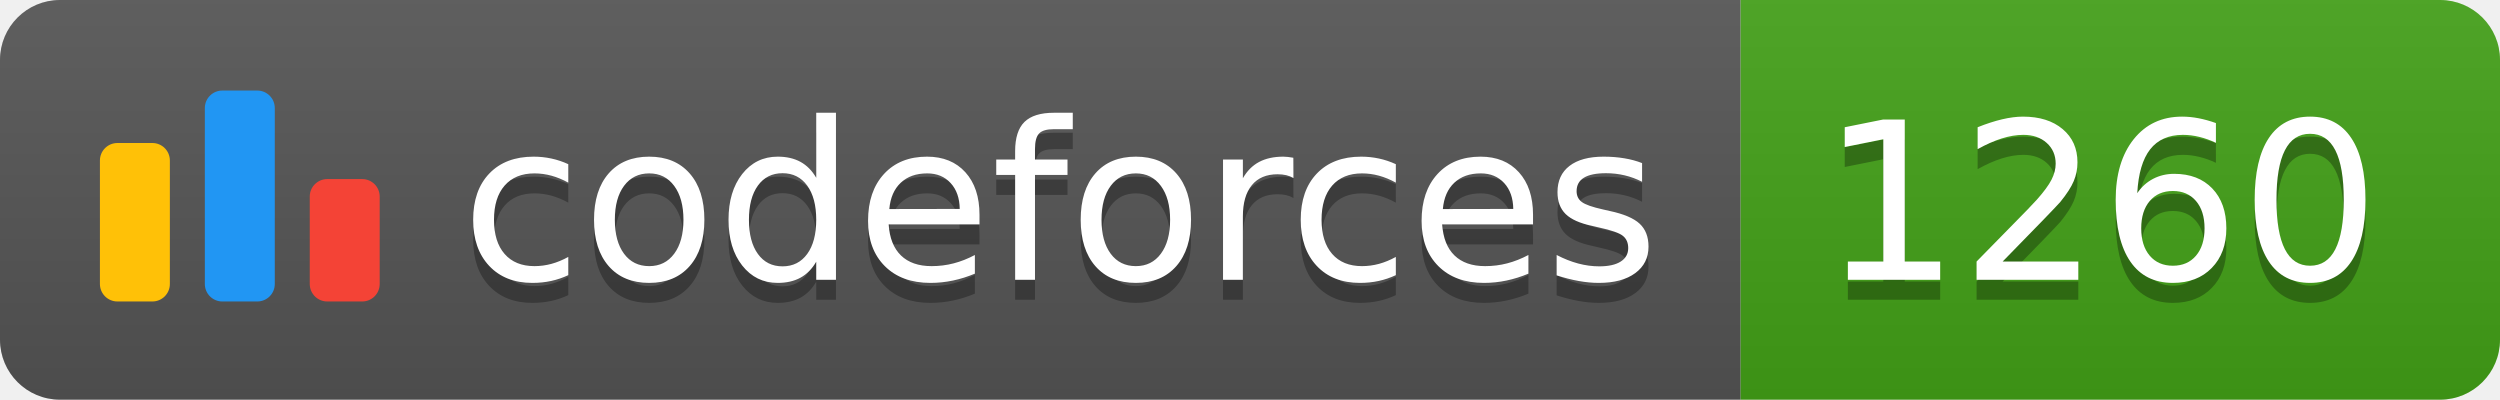
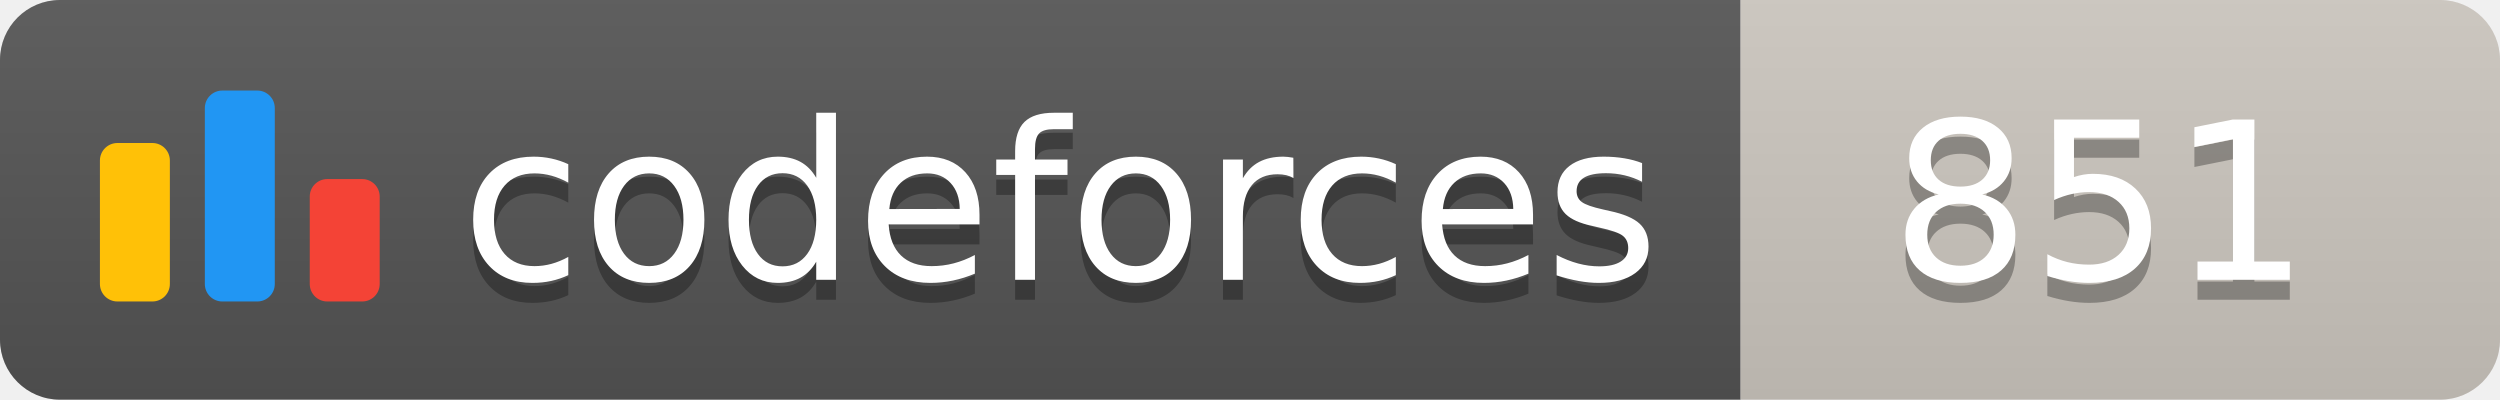
<svg xmlns="http://www.w3.org/2000/svg" width="125.1" height="20">
  <linearGradient id="smooth" x2="0" y2="100%">
    <stop offset="0" stop-color="#bbb" stop-opacity=".1" />
    <stop offset="1" stop-opacity=".1" />
  </linearGradient>
  <clipPath id="round">
    <rect width="125.1" height="20" rx="3" fill="#fff" />
  </clipPath>
  <g clip-path="url(#round)">
    <rect width="87.1" height="20" fill="#555" />
-     <rect x="87.1" width="38.0" height="20" fill="#43A217" />
+     <rect x="87.1" width="38.0" height="20" fill="#cec8c1" />
    <rect width="125.1" height="20" fill="url(#smooth)" />
  </g>
  <g fill="#fff" text-anchor="middle" font-family="DejaVu Sans,Verdana,Geneva,sans-serif" font-size="110">
    <svg x="5" y="3" class="logo" width="14" height="14" viewBox="0 0 32 25" fill="none">
      <rect y="6" width="8" height="18.125" rx="2" fill="#FFC107" />
      <rect x="24" y="10.125" width="8" height="14" rx="2" fill="#F44336" />
      <rect x="12" width="8" height="24.125" rx="2" fill="#2196F3" />
    </svg>
    <text x="530.5" y="150" fill="#010101" fill-opacity=".3" transform="scale(0.1)" textLength="601.0" lengthAdjust="spacing">codeforces
        </text>
    <text x="530.5" y="140" transform="scale(0.1)" textLength="601.0" lengthAdjust="spacing">codeforces</text>
-     <text x="1051.0" y="150" fill="#010101" fill-opacity=".3" transform="scale(0.1)" textLength="280.0" lengthAdjust="spacing">1260
+     <text x="1051.0" y="150" fill="#010101" fill-opacity=".3" transform="scale(0.1)" textLength="280.0" lengthAdjust="spacing">851
        </text>
-     <text x="1051.0" y="140" transform="scale(0.1)" textLength="280.0" lengthAdjust="spacing">1260</text>
+     <text x="1051.0" y="140" transform="scale(0.1)" textLength="280.0" lengthAdjust="spacing">851</text>
  </g>
</svg>
